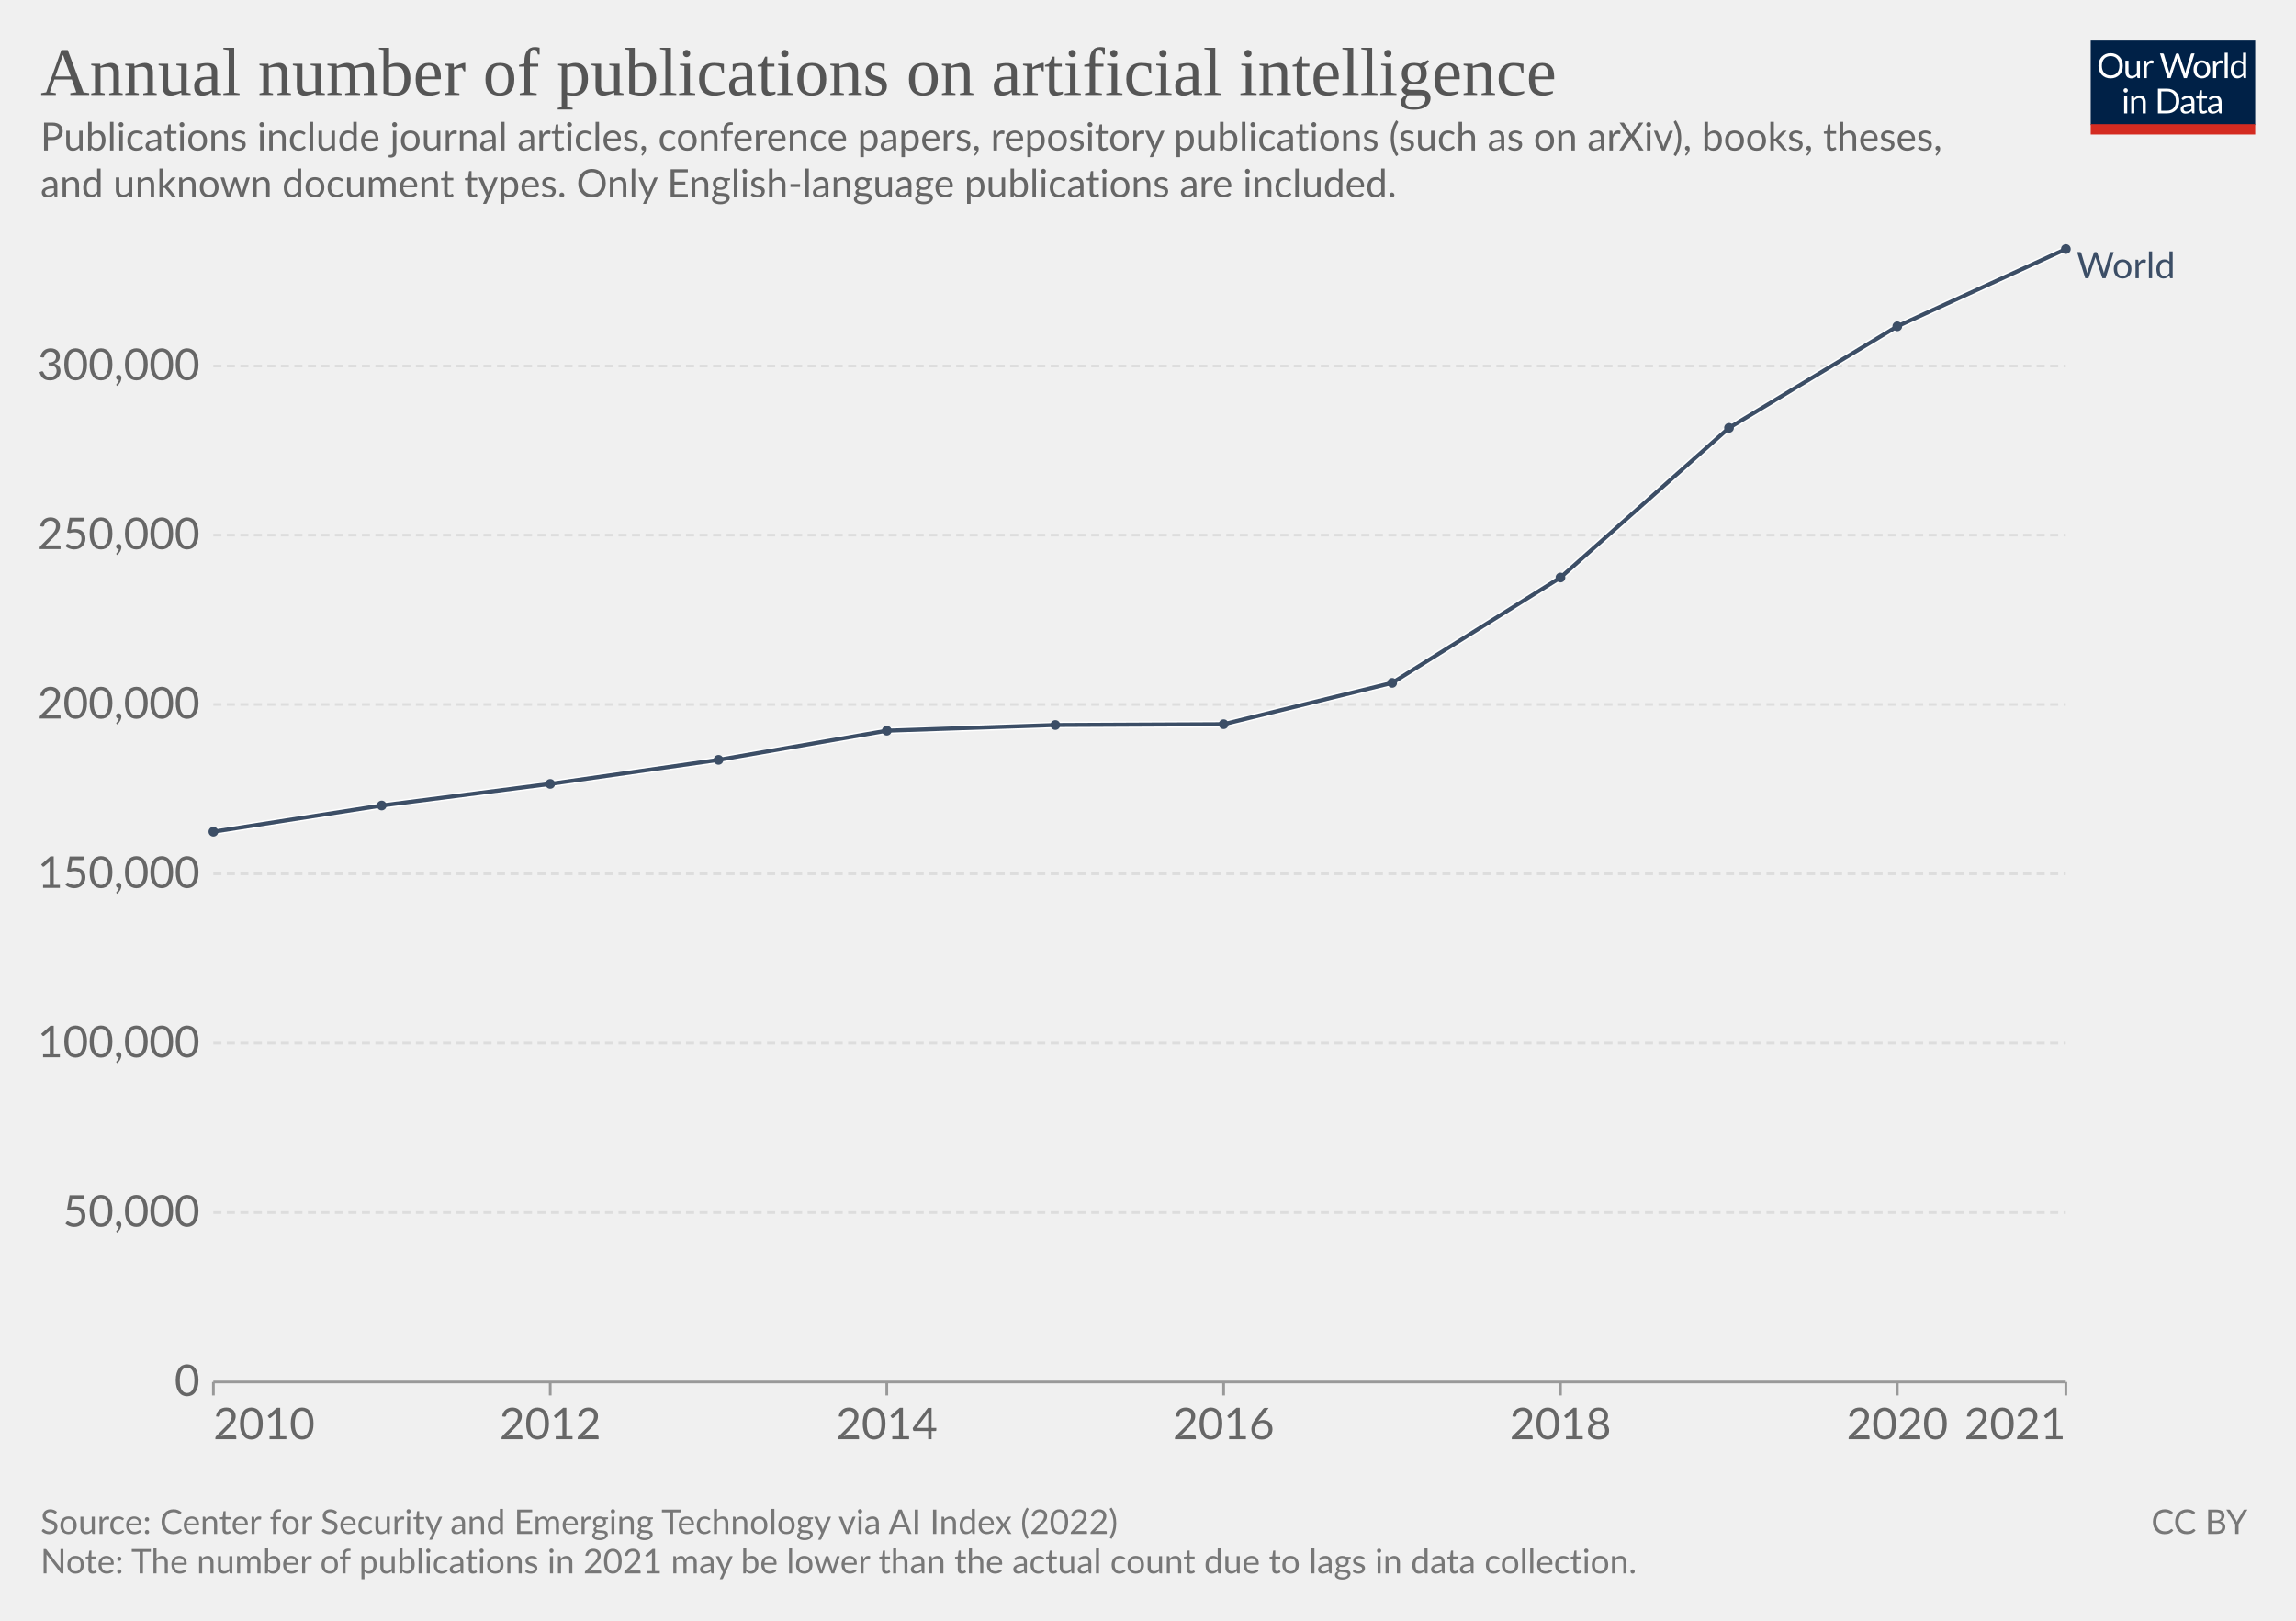
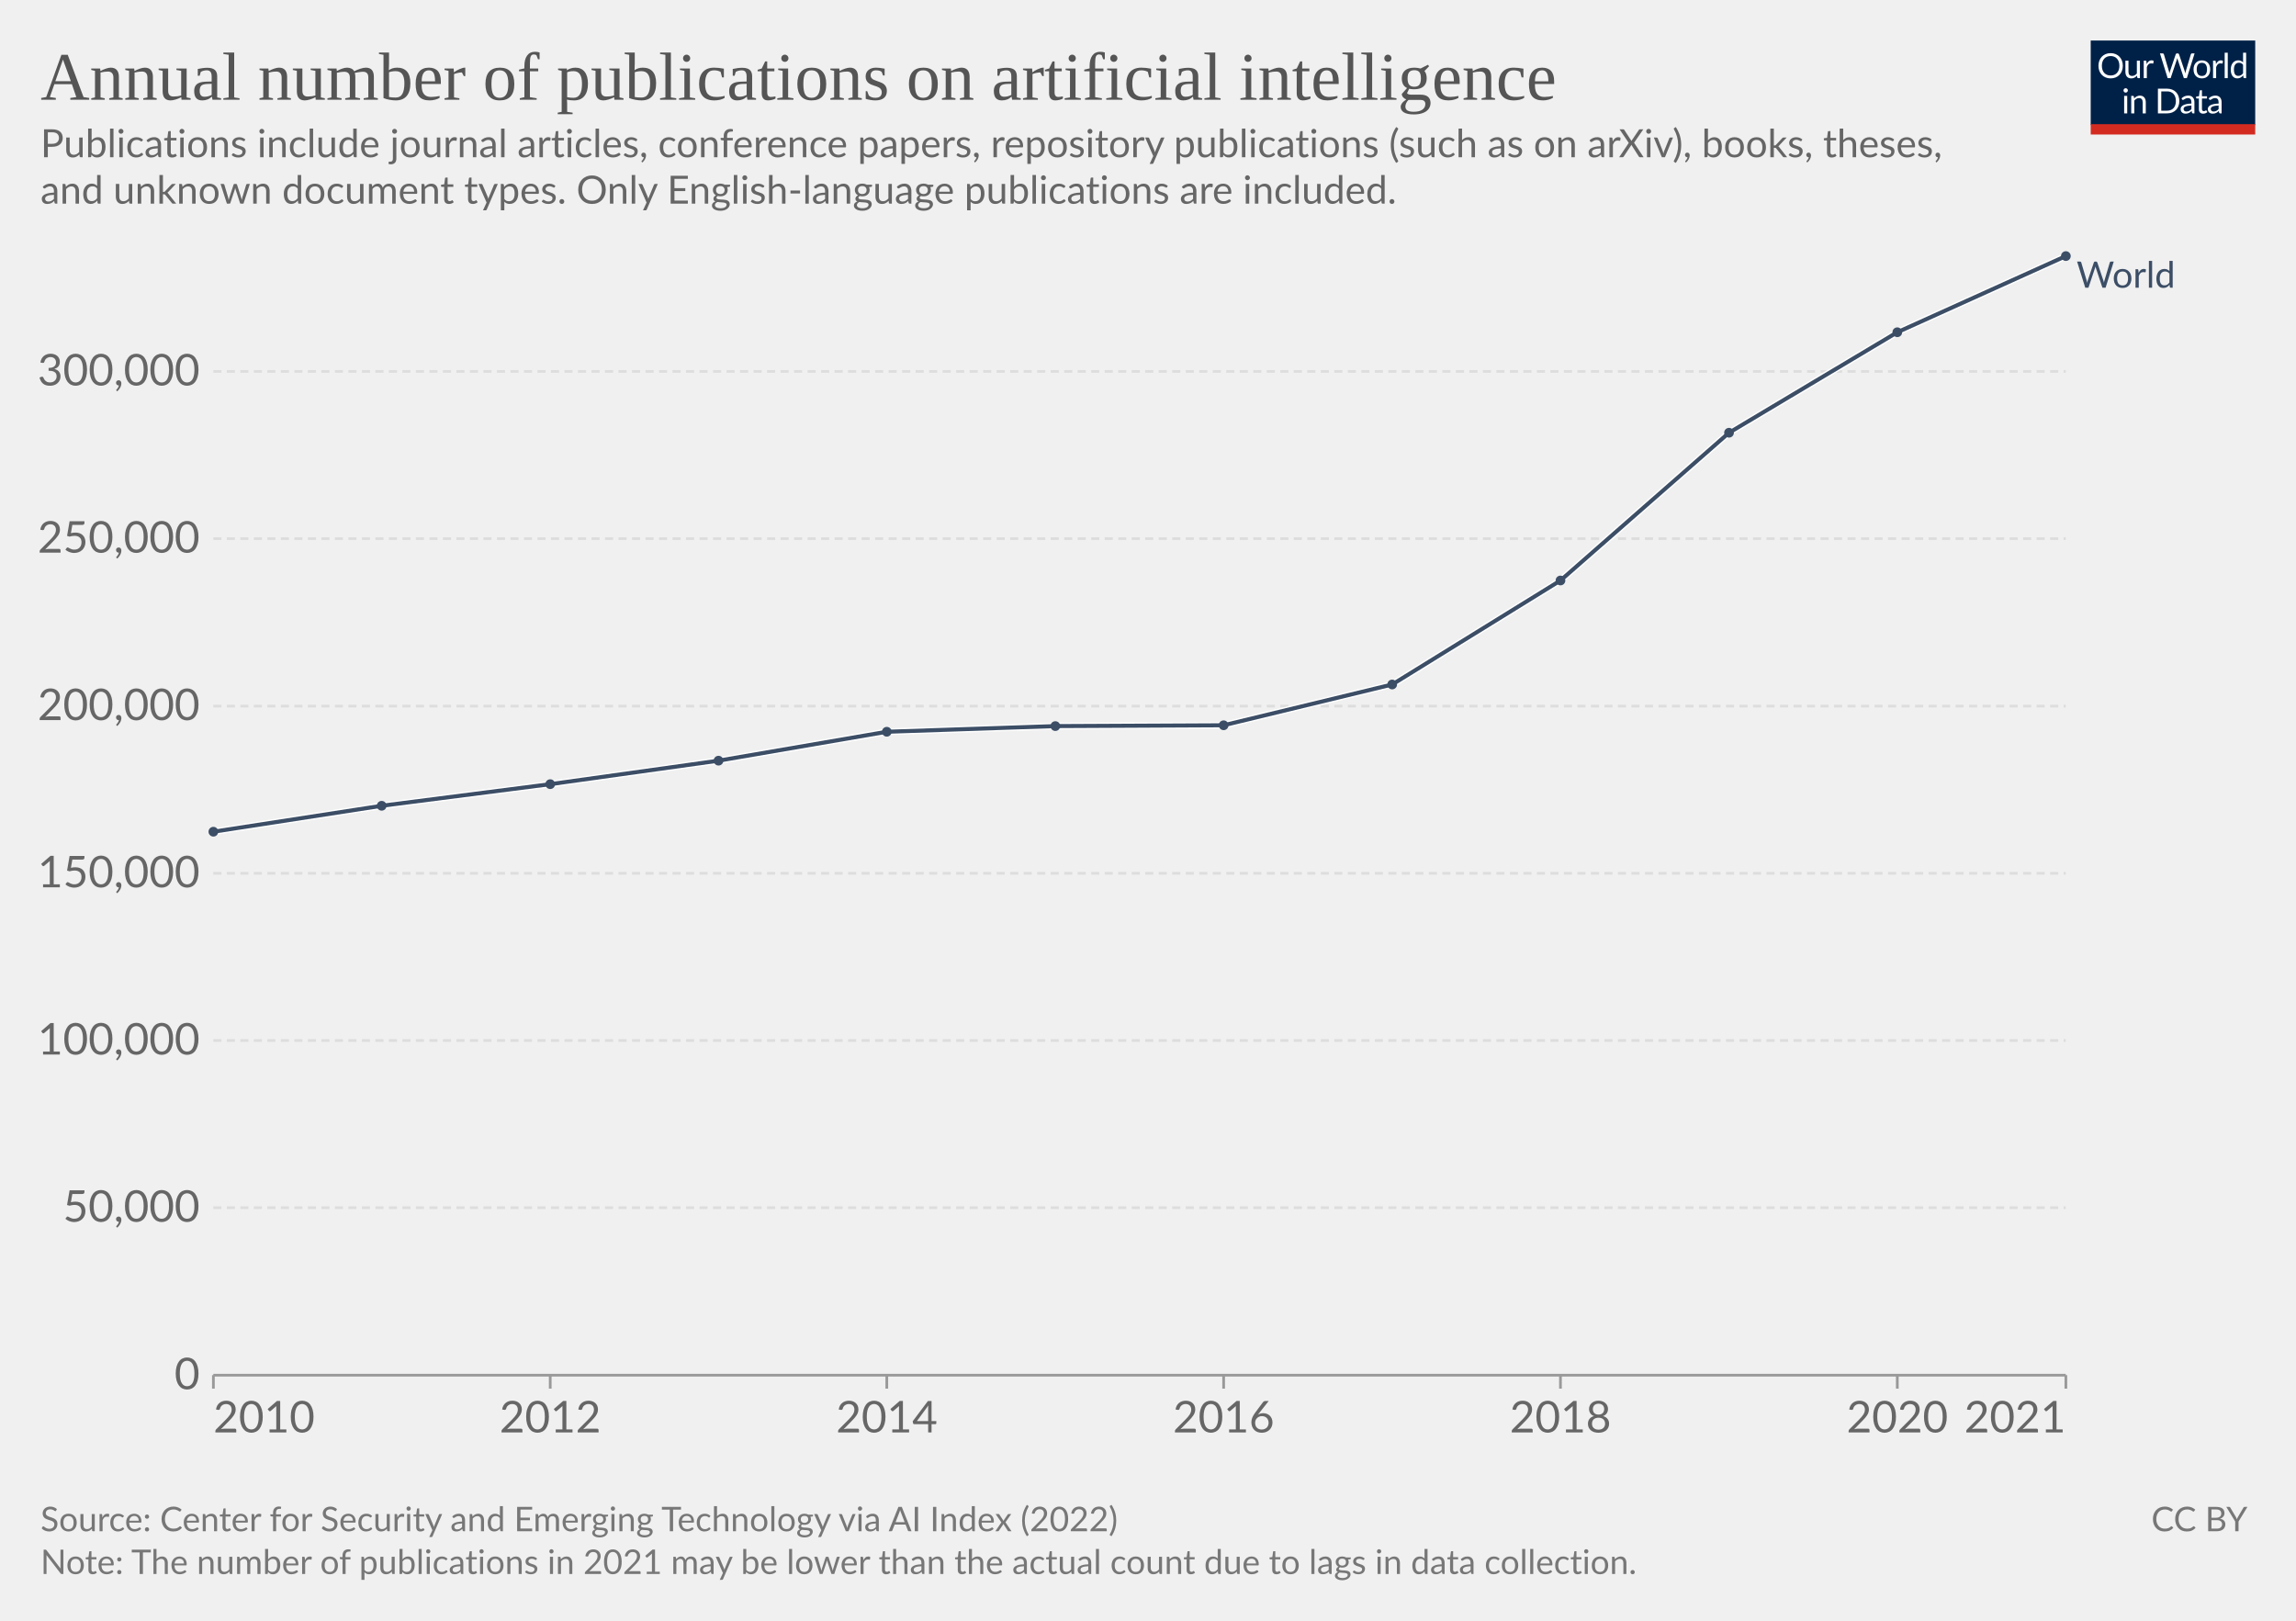
<svg xmlns="http://www.w3.org/2000/svg" version="1.1" style="font-family:Lato,'Helvetica Neue',Helvetica,Arial,sans-serif;font-size:18px;background-color:#fff;text-rendering:geometricPrecision;-webkit-font-smoothing:antialiased" width="850" height="600" viewBox="0 0 850 600">
  <g class="HeaderView">
    <g transform="matrix(.29 0 0 .29 774 15)">
      <svg className="owidLog" width="210" height="120" viewBox="0 0 210 120" fill="none">
        <g clip-path="url(#a)">
          <path d="M0 0h210v107.89H0V0z" fill="#002147" />
          <path d="M40.98 32.25c0 2.36-.38 4.53-1.12 6.51a14.26 14.26 0 0 1-8.1 8.4c-1.9.78-4.02 1.17-6.34 1.17a16.6 16.6 0 0 1-6.33-1.17 14.31 14.31 0 0 1-8.08-8.4 18.29 18.29 0 0 1-1.12-6.51c0-2.36.38-4.53 1.12-6.5.75-1.97 1.8-3.67 3.17-5.1a14.32 14.32 0 0 1 4.9-3.34c1.92-.8 4.03-1.19 6.34-1.19 2.32 0 4.43.4 6.34 1.19 1.92.8 3.56 1.9 4.93 3.34a14.87 14.87 0 0 1 3.17 5.1 18.1 18.1 0 0 1 1.12 6.5zm-4.38 0c0-1.94-.26-3.68-.8-5.22a10.91 10.91 0 0 0-2.24-3.89 9.68 9.68 0 0 0-3.52-2.46 11.95 11.95 0 0 0-4.62-.86c-1.68 0-3.21.28-4.6.86a9.88 9.88 0 0 0-3.54 2.46 10.91 10.91 0 0 0-2.24 3.9c-.53 1.53-.8 3.27-.8 5.2 0 1.94.27 3.68.8 5.22a11.17 11.17 0 0 0 2.24 3.9 10.01 10.01 0 0 0 3.55 2.44c1.38.56 2.9.83 4.6.83s3.24-.27 4.61-.83a9.8 9.8 0 0 0 3.52-2.44 11.17 11.17 0 0 0 2.25-3.9c.53-1.54.8-3.28.8-5.21zm26.22-6.54V48H60.5c-.56 0-.9-.27-1.05-.81l-.31-2.4a12.45 12.45 0 0 1-3.26 2.6c-1.2.64-2.58.96-4.13.96-1.22 0-2.3-.2-3.24-.6a6.52 6.52 0 0 1-2.33-1.7 7.37 7.37 0 0 1-1.43-2.67c-.3-1.04-.46-2.2-.46-3.45V25.7h3.91v14.22c0 1.68.38 2.99 1.15 3.91.77.93 1.96 1.39 3.54 1.39 1.16 0 2.24-.27 3.23-.82a10.42 10.42 0 0 0 2.8-2.28V25.7h3.91zm8.61 4.47a9.94 9.94 0 0 1 2.6-3.56 5.64 5.64 0 0 1 3.76-1.3c.47 0 .92.05 1.34.15.44.1.83.27 1.17.49l-.3 2.92c-.09.37-.3.55-.66.55-.2 0-.5-.04-.9-.13a6.21 6.21 0 0 0-3.24.18 4.23 4.23 0 0 0-1.47.92c-.42.4-.81.9-1.17 1.5-.33.58-.64 1.26-.92 2.02V48H67.7V25.71h2.25c.42 0 .72.08.88.25.16.16.27.44.33.83l.26 3.39zm61.16-13.7L122.75 48h-3.82l-7.99-24.05a21.95 21.95 0 0 1-.42-1.58 38.36 38.36 0 0 1-.44 1.58L102.05 48h-3.83L88.4 16.47h3.54c.38 0 .7.1.95.29.26.2.43.43.5.73l6.52 21.9.28 1.28.29 1.46.3-1.46.38-1.27 7.41-21.91c.1-.25.26-.48.51-.69.27-.22.58-.33.95-.33h1.23c.38 0 .69.1.92.29a1.77 1.77 0 0 1 .53.73l7.4 21.9a28.4 28.4 0 0 1 .68 2.62 29.52 29.52 0 0 1 .52-2.61l6.54-21.91a1.31 1.31 0 0 1 .48-.7c.27-.21.58-.32.95-.32h3.32zm9.35 8.88c1.63 0 3.1.27 4.4.82a9.43 9.43 0 0 1 5.46 5.94c.5 1.4.74 2.98.74 4.73 0 1.76-.25 3.34-.74 4.75a9.43 9.43 0 0 1-5.46 5.92c-1.3.52-2.77.79-4.4.79-1.64 0-3.12-.27-4.44-.8a9.42 9.42 0 0 1-3.35-2.3c-.92-1-1.63-2.2-2.13-3.61-.49-1.41-.73-3-.73-4.75s.24-3.33.73-4.73c.5-1.43 1.2-2.64 2.13-3.63a9.4 9.4 0 0 1 3.35-2.31c1.32-.55 2.8-.82 4.44-.82zm0 19.89c2.2 0 3.84-.73 4.93-2.2 1.08-1.48 1.63-3.54 1.63-6.18 0-2.66-.55-4.72-1.63-6.2-1.09-1.49-2.73-2.23-4.93-2.23-1.12 0-2.09.2-2.93.57a5.71 5.71 0 0 0-2.06 1.65 7.5 7.5 0 0 0-1.24 2.67c-.26 1.04-.4 2.22-.4 3.54 0 2.64.55 4.7 1.64 6.18 1.1 1.47 2.76 2.2 4.99 2.2zm17.97-15.07a9.94 9.94 0 0 1 2.6-3.56 5.64 5.64 0 0 1 3.76-1.3c.47 0 .91.05 1.34.15.44.1.83.27 1.16.49l-.28 2.92c-.09.37-.31.55-.66.55-.2 0-.5-.04-.9-.13a6.2 6.2 0 0 0-3.24.18 4.23 4.23 0 0 0-1.47.92c-.43.4-.82.9-1.17 1.5a13.1 13.1 0 0 0-.92 2.02V48h-3.94V25.71h2.24c.43 0 .72.08.88.25.17.16.28.44.33.83l.27 3.39zm15.04-14.59V48h-3.92V15.6h3.92zm19.55 15.43a6.22 6.22 0 0 0-2.38-2.05 6.7 6.7 0 0 0-2.86-.6c-2.07 0-3.66.75-4.77 2.23-1.12 1.48-1.68 3.6-1.68 6.33 0 1.46.13 2.7.38 3.74a7.29 7.29 0 0 0 1.1 2.56 4.35 4.35 0 0 0 1.78 1.45c.7.3 1.5.46 2.4.46 1.29 0 2.41-.3 3.36-.88a9.6 9.6 0 0 0 2.67-2.49V31.02zm3.91-15.43V48h-2.33c-.56 0-.9-.27-1.06-.81l-.35-2.71a12.13 12.13 0 0 1-3.25 2.77 8.28 8.28 0 0 1-4.23 1.06 7.31 7.31 0 0 1-6.14-2.9c-.73-.96-1.3-2.15-1.69-3.57a18.35 18.35 0 0 1 .07-9.48 11.29 11.29 0 0 1 1.89-3.7 8.7 8.7 0 0 1 7.06-3.34 7.96 7.96 0 0 1 6.12 2.62V15.59h3.91zM46.61 70.71V93H42.7V70.71h3.91zm.84-7c0 .39-.08.75-.24 1.09a2.81 2.81 0 0 1-1.52 1.47 2.67 2.67 0 0 1-2.16 0 2.9 2.9 0 0 1-1.45-1.47 2.67 2.67 0 0 1 0-2.16c.15-.35.35-.65.6-.9.25-.27.53-.47.85-.62a2.67 2.67 0 0 1 2.16 0c.35.15.65.35.9.62.27.25.47.55.62.9.16.34.24.7.24 1.08zm7.97 10.24c.49-.54 1-1.04 1.54-1.48a9.85 9.85 0 0 1 3.66-1.84 8.96 8.96 0 0 1 5.43.35c.94.4 1.72.97 2.33 1.71a7.36 7.36 0 0 1 1.43 2.67c.32 1.04.49 2.19.49 3.45V93h-3.94V78.81c0-1.69-.4-3-1.17-3.92-.76-.93-1.93-1.4-3.5-1.4a6.6 6.6 0 0 0-3.25.83c-1 .56-1.92 1.31-2.77 2.27V93h-3.94V70.71h2.35c.56 0 .9.28 1.04.82l.3 2.42zm57.7 3.3c0 2.36-.37 4.5-1.11 6.44a14.3 14.3 0 0 1-3.17 4.98 14.1 14.1 0 0 1-4.93 3.2c-1.9.76-4.02 1.13-6.33 1.13H85.8V61.47h11.77c2.31 0 4.42.39 6.33 1.15a13.8 13.8 0 0 1 8.1 8.18 17.75 17.75 0 0 1 1.12 6.45zm-4.37 0c0-1.94-.26-3.67-.8-5.2a10.94 10.94 0 0 0-2.23-3.87 9.57 9.57 0 0 0-3.53-2.42 12.23 12.23 0 0 0-4.61-.83h-7.5v24.62h7.5c1.7 0 3.24-.28 4.61-.84a9.7 9.7 0 0 0 3.53-2.4 10.94 10.94 0 0 0 2.24-3.87c.53-1.53.8-3.26.8-5.2zm19.8 5.72c-1.8.06-3.34.2-4.62.44-1.26.22-2.3.51-3.1.88-.8.36-1.37.8-1.74 1.3-.35.5-.53 1.05-.53 1.67 0 .58.1 1.1.3 1.52a3 3 0 0 0 .76 1.05c.34.27.73.46 1.17.6a6.13 6.13 0 0 0 1.45.17 7.28 7.28 0 0 0 3.5-.81 11.95 11.95 0 0 0 2.82-2.2v-4.62zm-12.65-9.11a12.73 12.73 0 0 1 3.98-2.66c1.43-.59 3-.88 4.73-.88 1.25 0 2.36.2 3.33.61a6.81 6.81 0 0 1 3.94 4.38c.33 1.04.5 2.19.5 3.43V93h-1.74a1.8 1.8 0 0 1-.88-.18c-.2-.13-.36-.38-.48-.74l-.44-2.12-1.72 1.46a9.48 9.48 0 0 1-3.74 1.7c-.69.15-1.46.23-2.3.23-.87 0-1.69-.12-2.45-.35a5.34 5.34 0 0 1-3.34-2.93 6.64 6.64 0 0 1-.49-2.64c0-.88.25-1.72.73-2.53a6.33 6.33 0 0 1 2.35-2.17c1.09-.63 2.5-1.15 4.25-1.54 1.75-.41 3.89-.65 6.42-.7v-1.75c0-1.73-.37-3.03-1.12-3.91-.75-.9-1.84-1.34-3.28-1.34-.97 0-1.78.12-2.44.37-.64.23-1.2.5-1.7.81l-1.23.82c-.33.23-.67.35-1 .35-.27 0-.5-.07-.69-.2a2.1 2.1 0 0 1-.48-.53l-.7-1.25zm27.67 19.5c-1.76 0-3.12-.5-4.07-1.48-.94-.98-1.41-2.4-1.41-4.25V74h-2.68a.9.9 0 0 1-.6-.2c-.16-.14-.24-.36-.24-.66v-1.56l3.65-.46.9-6.89a.9.9 0 0 1 .29-.52.88.88 0 0 1 .62-.22H142v7.67h6.44V74H142v13.38c0 .94.22 1.63.68 2.09.45.45 1.04.68 1.76.68a3.21 3.21 0 0 0 1.85-.53l.55-.35c.16-.12.3-.18.41-.18.2 0 .4.13.55.38l1.15 1.87a7.45 7.45 0 0 1-2.44 1.5 8.53 8.53 0 0 1-2.95.52zm19.68-10.4c-1.8.07-3.34.21-4.62.45-1.26.22-2.3.51-3.1.88-.8.36-1.37.8-1.74 1.3-.35.5-.53 1.05-.53 1.67 0 .58.1 1.1.3 1.52a2.9 2.9 0 0 0 .76 1.05c.34.27.73.46 1.17.6a6.13 6.13 0 0 0 1.45.17 7.3 7.3 0 0 0 3.5-.81 12.04 12.04 0 0 0 2.82-2.2v-4.62zm-12.65-9.1a12.72 12.72 0 0 1 3.99-2.66c1.42-.59 3-.88 4.72-.88 1.25 0 2.36.2 3.33.61a6.81 6.81 0 0 1 3.94 4.38c.33 1.04.5 2.19.5 3.43V93h-1.74a1.8 1.8 0 0 1-.88-.18c-.2-.13-.36-.38-.48-.74l-.44-2.12-1.72 1.46a9.48 9.48 0 0 1-3.74 1.7c-.69.15-1.46.23-2.3.23-.87 0-1.69-.12-2.45-.35a5.33 5.33 0 0 1-3.34-2.93 6.62 6.62 0 0 1-.49-2.64c0-.88.25-1.72.73-2.53a6.33 6.33 0 0 1 2.35-2.17c1.09-.63 2.5-1.15 4.25-1.54a31.2 31.2 0 0 1 6.42-.7v-1.75c0-1.73-.37-3.03-1.12-3.91-.75-.9-1.84-1.34-3.28-1.34-.97 0-1.78.12-2.44.37-.64.23-1.2.5-1.7.81l-1.22.82c-.34.23-.68.35-1.02.35-.26 0-.49-.07-.68-.2a1.88 1.88 0 0 1-.48-.53l-.7-1.25zM40.98 32.25c0 2.36-.38 4.53-1.12 6.51a14.26 14.26 0 0 1-8.1 8.4c-1.9.78-4.02 1.17-6.34 1.17a16.6 16.6 0 0 1-6.33-1.17 14.31 14.31 0 0 1-8.08-8.4 18.29 18.29 0 0 1-1.12-6.51c0-2.36.38-4.53 1.12-6.5.75-1.97 1.8-3.67 3.17-5.1a14.32 14.32 0 0 1 4.9-3.34c1.92-.8 4.03-1.19 6.34-1.19 2.32 0 4.43.4 6.34 1.19 1.92.8 3.56 1.9 4.93 3.34a14.87 14.87 0 0 1 3.17 5.1 18.1 18.1 0 0 1 1.12 6.5zm-4.38 0c0-1.94-.26-3.68-.8-5.22a10.91 10.91 0 0 0-2.24-3.89 9.68 9.68 0 0 0-3.52-2.46 11.95 11.95 0 0 0-4.62-.86c-1.68 0-3.21.28-4.6.86a9.88 9.88 0 0 0-3.54 2.46 10.91 10.91 0 0 0-2.24 3.9c-.53 1.53-.8 3.27-.8 5.2 0 1.94.27 3.68.8 5.22a11.17 11.17 0 0 0 2.24 3.9 10.01 10.01 0 0 0 3.55 2.44c1.38.56 2.9.83 4.6.83s3.24-.27 4.61-.83a9.8 9.8 0 0 0 3.52-2.44 11.17 11.17 0 0 0 2.25-3.9c.53-1.54.8-3.28.8-5.21zm26.22-6.54V48H60.5c-.56 0-.9-.27-1.05-.81l-.31-2.4a12.45 12.45 0 0 1-3.26 2.6c-1.2.64-2.58.96-4.13.96-1.22 0-2.3-.2-3.24-.6a6.52 6.52 0 0 1-2.33-1.7 7.37 7.37 0 0 1-1.43-2.67c-.3-1.04-.46-2.2-.46-3.45V25.7h3.91v14.22c0 1.68.38 2.99 1.15 3.91.77.93 1.96 1.39 3.54 1.39 1.16 0 2.24-.27 3.23-.82a10.42 10.42 0 0 0 2.8-2.28V25.7h3.91zm8.61 4.47a9.94 9.94 0 0 1 2.6-3.56 5.64 5.64 0 0 1 3.76-1.3c.47 0 .92.05 1.34.15.44.1.83.27 1.17.49l-.3 2.92c-.09.37-.3.55-.66.55-.2 0-.5-.04-.9-.13a6.21 6.21 0 0 0-3.24.18 4.23 4.23 0 0 0-1.47.92c-.42.4-.81.9-1.17 1.5-.33.58-.64 1.26-.92 2.02V48H67.7V25.71h2.25c.42 0 .72.08.88.25.16.16.27.44.33.83l.26 3.39zm61.16-13.7L122.75 48h-3.82l-7.99-24.05a21.95 21.95 0 0 1-.42-1.58 38.36 38.36 0 0 1-.44 1.58L102.05 48h-3.83L88.4 16.47h3.54c.38 0 .7.1.95.29.26.2.43.43.5.73l6.52 21.9.28 1.28.29 1.46.3-1.46.38-1.27 7.41-21.91c.1-.25.26-.48.51-.69.27-.22.58-.33.95-.33h1.23c.38 0 .69.1.92.29a1.77 1.77 0 0 1 .53.73l7.4 21.9a28.4 28.4 0 0 1 .68 2.62 29.52 29.52 0 0 1 .52-2.61l6.54-21.91a1.31 1.31 0 0 1 .48-.7c.27-.21.58-.32.95-.32h3.32zm9.35 8.88c1.63 0 3.1.27 4.4.82a9.43 9.43 0 0 1 5.46 5.94c.5 1.4.74 2.98.74 4.73 0 1.76-.25 3.34-.74 4.75a9.43 9.43 0 0 1-5.46 5.92c-1.3.52-2.77.79-4.4.79-1.64 0-3.12-.27-4.44-.8a9.42 9.42 0 0 1-3.35-2.3c-.92-1-1.63-2.2-2.13-3.61-.49-1.41-.73-3-.73-4.75s.24-3.33.73-4.73c.5-1.43 1.2-2.64 2.13-3.63a9.4 9.4 0 0 1 3.35-2.31c1.32-.55 2.8-.82 4.44-.82zm0 19.89c2.2 0 3.84-.73 4.93-2.2 1.08-1.48 1.63-3.54 1.63-6.18 0-2.66-.55-4.72-1.63-6.2-1.09-1.49-2.73-2.23-4.93-2.23-1.12 0-2.09.2-2.93.57a5.71 5.71 0 0 0-2.06 1.65 7.5 7.5 0 0 0-1.24 2.67c-.26 1.04-.4 2.22-.4 3.54 0 2.64.55 4.7 1.64 6.18 1.1 1.47 2.76 2.2 4.99 2.2zm17.97-15.07a9.94 9.94 0 0 1 2.6-3.56 5.64 5.64 0 0 1 3.76-1.3c.47 0 .91.05 1.34.15.44.1.83.27 1.16.49l-.28 2.92c-.09.37-.31.55-.66.55-.2 0-.5-.04-.9-.13a6.2 6.2 0 0 0-3.24.18 4.23 4.23 0 0 0-1.47.92c-.43.4-.82.9-1.17 1.5a13.1 13.1 0 0 0-.92 2.02V48h-3.94V25.71h2.24c.43 0 .72.08.88.25.17.16.28.44.33.83l.27 3.39zm15.04-14.59V48h-3.92V15.6h3.92zm19.55 15.43a6.22 6.22 0 0 0-2.38-2.05 6.7 6.7 0 0 0-2.86-.6c-2.07 0-3.66.75-4.77 2.23-1.12 1.48-1.68 3.6-1.68 6.33 0 1.46.13 2.7.38 3.74a7.29 7.29 0 0 0 1.1 2.56 4.35 4.35 0 0 0 1.78 1.45c.7.3 1.5.46 2.4.46 1.29 0 2.41-.3 3.36-.88a9.6 9.6 0 0 0 2.67-2.49V31.02zm3.91-15.43V48h-2.33c-.56 0-.9-.27-1.06-.81l-.35-2.71a12.13 12.13 0 0 1-3.25 2.77 8.28 8.28 0 0 1-4.23 1.06 7.31 7.31 0 0 1-6.14-2.9c-.73-.96-1.3-2.15-1.69-3.57a18.35 18.35 0 0 1 .07-9.48 11.29 11.29 0 0 1 1.89-3.7 8.7 8.7 0 0 1 7.06-3.34 7.96 7.96 0 0 1 6.12 2.62V15.59h3.91zM46.61 70.71V93H42.7V70.71h3.91zm.84-7c0 .39-.08.75-.24 1.09a2.81 2.81 0 0 1-1.52 1.47 2.67 2.67 0 0 1-2.16 0 2.9 2.9 0 0 1-1.45-1.47 2.67 2.67 0 0 1 0-2.16c.15-.35.35-.65.6-.9.25-.27.53-.47.85-.62a2.67 2.67 0 0 1 2.16 0c.35.15.65.35.9.62.27.25.47.55.62.9.16.34.24.7.24 1.08zm7.97 10.24c.49-.54 1-1.04 1.54-1.48a9.85 9.85 0 0 1 3.66-1.84 8.96 8.96 0 0 1 5.43.35c.94.4 1.72.97 2.33 1.71a7.36 7.36 0 0 1 1.43 2.67c.32 1.04.49 2.19.49 3.45V93h-3.94V78.81c0-1.69-.4-3-1.17-3.92-.76-.93-1.93-1.4-3.5-1.4a6.6 6.6 0 0 0-3.25.83c-1 .56-1.92 1.31-2.77 2.27V93h-3.94V70.71h2.35c.56 0 .9.28 1.04.82l.3 2.42zm57.7 3.3c0 2.36-.37 4.5-1.11 6.44a14.3 14.3 0 0 1-3.17 4.98 14.1 14.1 0 0 1-4.93 3.2c-1.9.76-4.02 1.13-6.33 1.13H85.8V61.47h11.77c2.31 0 4.42.39 6.33 1.15a13.8 13.8 0 0 1 8.1 8.18 17.75 17.75 0 0 1 1.12 6.45zm-4.37 0c0-1.94-.26-3.67-.8-5.2a10.94 10.94 0 0 0-2.23-3.87 9.57 9.57 0 0 0-3.53-2.42 12.23 12.23 0 0 0-4.61-.83h-7.5v24.62h7.5c1.7 0 3.24-.28 4.61-.84a9.7 9.7 0 0 0 3.53-2.4 10.94 10.94 0 0 0 2.24-3.87c.53-1.53.8-3.26.8-5.2zm19.8 5.72c-1.8.06-3.34.2-4.62.44-1.26.22-2.3.51-3.1.88-.8.36-1.37.8-1.74 1.3-.35.5-.53 1.05-.53 1.67 0 .58.1 1.1.3 1.52a3 3 0 0 0 .76 1.05c.34.27.73.46 1.17.6a6.13 6.13 0 0 0 1.45.17 7.28 7.28 0 0 0 3.5-.81 11.95 11.95 0 0 0 2.82-2.2v-4.62zm-12.65-9.11a12.73 12.73 0 0 1 3.98-2.66c1.43-.59 3-.88 4.73-.88 1.25 0 2.36.2 3.33.61a6.81 6.81 0 0 1 3.94 4.38c.33 1.04.5 2.19.5 3.43V93h-1.74a1.8 1.8 0 0 1-.88-.18c-.2-.13-.36-.38-.48-.74l-.44-2.12-1.72 1.46a9.48 9.48 0 0 1-3.74 1.7c-.69.15-1.46.23-2.3.23-.87 0-1.69-.12-2.45-.35a5.34 5.34 0 0 1-3.34-2.93 6.64 6.64 0 0 1-.49-2.64c0-.88.25-1.72.73-2.53a6.33 6.33 0 0 1 2.35-2.17c1.09-.63 2.5-1.15 4.25-1.54 1.75-.41 3.89-.65 6.42-.7v-1.75c0-1.73-.37-3.03-1.12-3.91-.75-.9-1.84-1.34-3.28-1.34-.97 0-1.78.12-2.44.37-.64.23-1.2.5-1.7.81l-1.23.82c-.33.23-.67.35-1 .35-.27 0-.5-.07-.69-.2a2.1 2.1 0 0 1-.48-.53l-.7-1.25zm27.67 19.5c-1.76 0-3.12-.5-4.07-1.48-.94-.98-1.41-2.4-1.41-4.25V74h-2.68a.9.9 0 0 1-.6-.2c-.16-.14-.24-.36-.24-.66v-1.56l3.65-.46.9-6.89a.9.9 0 0 1 .29-.52.88.88 0 0 1 .62-.22H142v7.67h6.44V74H142v13.38c0 .94.22 1.63.68 2.09.45.45 1.04.68 1.76.68a3.21 3.21 0 0 0 1.85-.53l.55-.35c.16-.12.3-.18.41-.18.2 0 .4.13.55.38l1.15 1.87a7.45 7.45 0 0 1-2.44 1.5 8.53 8.53 0 0 1-2.95.52zm19.68-10.4c-1.8.07-3.34.21-4.62.45-1.26.22-2.3.51-3.1.88-.8.36-1.37.8-1.74 1.3-.35.5-.53 1.05-.53 1.67 0 .58.1 1.1.3 1.52a2.9 2.9 0 0 0 .76 1.05c.34.27.73.46 1.17.6a6.13 6.13 0 0 0 1.45.17 7.3 7.3 0 0 0 3.5-.81 12.04 12.04 0 0 0 2.82-2.2v-4.62zm-12.65-9.1a12.72 12.72 0 0 1 3.99-2.66c1.42-.59 3-.88 4.72-.88 1.25 0 2.36.2 3.33.61a6.81 6.81 0 0 1 3.94 4.38c.33 1.04.5 2.19.5 3.43V93h-1.74a1.8 1.8 0 0 1-.88-.18c-.2-.13-.36-.38-.48-.74l-.44-2.12-1.72 1.46a9.48 9.48 0 0 1-3.74 1.7c-.69.15-1.46.23-2.3.23-.87 0-1.69-.12-2.45-.35a5.33 5.33 0 0 1-3.34-2.93 6.62 6.62 0 0 1-.49-2.64c0-.88.25-1.72.73-2.53a6.33 6.33 0 0 1 2.35-2.17c1.09-.63 2.5-1.15 4.25-1.54a31.2 31.2 0 0 1 6.42-.7v-1.75c0-1.73-.37-3.03-1.12-3.91-.75-.9-1.84-1.34-3.28-1.34-.97 0-1.78.12-2.44.37-.64.23-1.2.5-1.7.81l-1.22.82c-.34.23-.68.35-1.02.35-.26 0-.49-.07-.68-.2a1.88 1.88 0 0 1-.48-.53l-.7-1.25zM40.98 32.25c0 2.36-.38 4.53-1.12 6.51a14.26 14.26 0 0 1-8.1 8.4c-1.9.78-4.02 1.17-6.34 1.17a16.6 16.6 0 0 1-6.33-1.17 14.31 14.31 0 0 1-8.08-8.4 18.29 18.29 0 0 1-1.12-6.51c0-2.36.38-4.53 1.12-6.5.75-1.97 1.8-3.67 3.17-5.1a14.32 14.32 0 0 1 4.9-3.34c1.92-.8 4.03-1.19 6.34-1.19 2.32 0 4.43.4 6.34 1.19 1.92.8 3.56 1.9 4.93 3.34a14.87 14.87 0 0 1 3.17 5.1 18.1 18.1 0 0 1 1.12 6.5zm-4.38 0c0-1.94-.26-3.68-.8-5.22a10.91 10.91 0 0 0-2.24-3.89 9.68 9.68 0 0 0-3.52-2.46 11.95 11.95 0 0 0-4.62-.86c-1.68 0-3.21.28-4.6.86a9.88 9.88 0 0 0-3.54 2.46 10.91 10.91 0 0 0-2.24 3.9c-.53 1.53-.8 3.27-.8 5.2 0 1.94.27 3.68.8 5.22a11.17 11.17 0 0 0 2.24 3.9 10.01 10.01 0 0 0 3.55 2.44c1.38.56 2.9.83 4.6.83s3.24-.27 4.61-.83a9.8 9.8 0 0 0 3.52-2.44 11.17 11.17 0 0 0 2.25-3.9c.53-1.54.8-3.28.8-5.21zm26.22-6.54V48H60.5c-.56 0-.9-.27-1.05-.81l-.31-2.4a12.45 12.45 0 0 1-3.26 2.6c-1.2.64-2.58.96-4.13.96-1.22 0-2.3-.2-3.24-.6a6.52 6.52 0 0 1-2.33-1.7 7.37 7.37 0 0 1-1.43-2.67c-.3-1.04-.46-2.2-.46-3.45V25.7h3.91v14.22c0 1.68.38 2.99 1.15 3.91.77.93 1.96 1.39 3.54 1.39 1.16 0 2.24-.27 3.23-.82a10.42 10.42 0 0 0 2.8-2.28V25.7h3.91zm8.61 4.47a9.94 9.94 0 0 1 2.6-3.56 5.64 5.64 0 0 1 3.76-1.3c.47 0 .92.05 1.34.15.44.1.83.27 1.17.49l-.3 2.92c-.09.37-.3.55-.66.55-.2 0-.5-.04-.9-.13a6.21 6.21 0 0 0-3.24.18 4.23 4.23 0 0 0-1.47.92c-.42.4-.81.9-1.17 1.5-.33.58-.64 1.26-.92 2.02V48H67.7V25.71h2.25c.42 0 .72.08.88.25.16.16.27.44.33.83l.26 3.39zm61.16-13.7L122.75 48h-3.82l-7.99-24.05a21.95 21.95 0 0 1-.42-1.58 38.36 38.36 0 0 1-.44 1.58L102.05 48h-3.83L88.4 16.47h3.54c.38 0 .7.1.95.29.26.2.43.43.5.73l6.52 21.9.28 1.28.29 1.46.3-1.46.38-1.27 7.41-21.91c.1-.25.26-.48.51-.69.27-.22.58-.33.95-.33h1.23c.38 0 .69.1.92.29a1.77 1.77 0 0 1 .53.73l7.4 21.9a28.4 28.4 0 0 1 .68 2.62 29.52 29.52 0 0 1 .52-2.61l6.54-21.91a1.31 1.31 0 0 1 .48-.7c.27-.21.58-.32.95-.32h3.32zm9.35 8.88c1.63 0 3.1.27 4.4.82a9.43 9.43 0 0 1 5.46 5.94c.5 1.4.74 2.98.74 4.73 0 1.76-.25 3.34-.74 4.75a9.43 9.43 0 0 1-5.46 5.92c-1.3.52-2.77.79-4.4.79-1.64 0-3.12-.27-4.44-.8a9.42 9.42 0 0 1-3.35-2.3c-.92-1-1.63-2.2-2.13-3.61-.49-1.41-.73-3-.73-4.75s.24-3.33.73-4.73c.5-1.43 1.2-2.64 2.13-3.63a9.4 9.4 0 0 1 3.35-2.31c1.32-.55 2.8-.82 4.44-.82zm0 19.89c2.2 0 3.84-.73 4.93-2.2 1.08-1.48 1.63-3.54 1.63-6.18 0-2.66-.55-4.72-1.63-6.2-1.09-1.49-2.73-2.23-4.93-2.23-1.12 0-2.09.2-2.93.57a5.71 5.71 0 0 0-2.06 1.65 7.5 7.5 0 0 0-1.24 2.67c-.26 1.04-.4 2.22-.4 3.54 0 2.64.55 4.7 1.64 6.18 1.1 1.47 2.76 2.2 4.99 2.2zm17.97-15.07a9.94 9.94 0 0 1 2.6-3.56 5.64 5.64 0 0 1 3.76-1.3c.47 0 .91.05 1.34.15.44.1.83.27 1.16.49l-.28 2.92c-.09.37-.31.55-.66.55-.2 0-.5-.04-.9-.13a6.2 6.2 0 0 0-3.24.18 4.23 4.23 0 0 0-1.47.92c-.43.4-.82.9-1.17 1.5a13.1 13.1 0 0 0-.92 2.02V48h-3.94V25.71h2.24c.43 0 .72.08.88.25.17.16.28.44.33.83l.27 3.39zm15.04-14.59V48h-3.92V15.6h3.92zm19.55 15.43a6.22 6.22 0 0 0-2.38-2.05 6.7 6.7 0 0 0-2.86-.6c-2.07 0-3.66.75-4.77 2.23-1.12 1.48-1.68 3.6-1.68 6.33 0 1.46.13 2.7.38 3.74a7.29 7.29 0 0 0 1.1 2.56 4.35 4.35 0 0 0 1.78 1.45c.7.3 1.5.46 2.4.46 1.29 0 2.41-.3 3.36-.88a9.6 9.6 0 0 0 2.67-2.49V31.02zm3.91-15.43V48h-2.33c-.56 0-.9-.27-1.06-.81l-.35-2.71a12.13 12.13 0 0 1-3.25 2.77 8.28 8.28 0 0 1-4.23 1.06 7.31 7.31 0 0 1-6.14-2.9c-.73-.96-1.3-2.15-1.69-3.57a18.35 18.35 0 0 1 .07-9.48 11.29 11.29 0 0 1 1.89-3.7 8.7 8.7 0 0 1 7.06-3.34 7.96 7.96 0 0 1 6.12 2.62V15.59h3.91zM46.61 70.71V93H42.7V70.71h3.91zm.84-7c0 .39-.08.75-.24 1.09a2.81 2.81 0 0 1-1.52 1.47 2.67 2.67 0 0 1-2.16 0 2.9 2.9 0 0 1-1.45-1.47 2.67 2.67 0 0 1 0-2.16c.15-.35.35-.65.6-.9.25-.27.53-.47.85-.62a2.67 2.67 0 0 1 2.16 0c.35.15.65.35.9.62.27.25.47.55.62.9.16.34.24.7.24 1.08zm7.97 10.24c.49-.54 1-1.04 1.54-1.48a9.85 9.85 0 0 1 3.66-1.84 8.96 8.96 0 0 1 5.43.35c.94.4 1.72.97 2.33 1.71a7.36 7.36 0 0 1 1.43 2.67c.32 1.04.49 2.19.49 3.45V93h-3.94V78.81c0-1.69-.4-3-1.17-3.92-.76-.93-1.93-1.4-3.5-1.4a6.6 6.6 0 0 0-3.25.83c-1 .56-1.92 1.31-2.77 2.27V93h-3.94V70.71h2.35c.56 0 .9.28 1.04.82l.3 2.42zm57.7 3.3c0 2.36-.37 4.5-1.11 6.44a14.3 14.3 0 0 1-3.17 4.98 14.1 14.1 0 0 1-4.93 3.2c-1.9.76-4.02 1.13-6.33 1.13H85.8V61.47h11.77c2.31 0 4.42.39 6.33 1.15a13.8 13.8 0 0 1 8.1 8.18 17.75 17.75 0 0 1 1.12 6.45zm-4.37 0c0-1.94-.26-3.67-.8-5.2a10.94 10.94 0 0 0-2.23-3.87 9.57 9.57 0 0 0-3.53-2.42 12.23 12.23 0 0 0-4.61-.83h-7.5v24.62h7.5c1.7 0 3.24-.28 4.61-.84a9.7 9.7 0 0 0 3.53-2.4 10.94 10.94 0 0 0 2.24-3.87c.53-1.53.8-3.26.8-5.2zm19.8 5.72c-1.8.06-3.34.2-4.62.44-1.26.22-2.3.51-3.1.88-.8.36-1.37.8-1.74 1.3-.35.5-.53 1.05-.53 1.67 0 .58.1 1.1.3 1.52a3 3 0 0 0 .76 1.05c.34.27.73.46 1.17.6a6.13 6.13 0 0 0 1.45.17 7.28 7.28 0 0 0 3.5-.81 11.95 11.95 0 0 0 2.82-2.2v-4.62zm-12.65-9.11a12.73 12.73 0 0 1 3.98-2.66c1.43-.59 3-.88 4.73-.88 1.25 0 2.36.2 3.33.61a6.81 6.81 0 0 1 3.94 4.38c.33 1.04.5 2.19.5 3.43V93h-1.74a1.8 1.8 0 0 1-.88-.18c-.2-.13-.36-.38-.48-.74l-.44-2.12-1.72 1.46a9.48 9.48 0 0 1-3.74 1.7c-.69.15-1.46.23-2.3.23-.87 0-1.69-.12-2.45-.35a5.34 5.34 0 0 1-3.34-2.93 6.64 6.64 0 0 1-.49-2.64c0-.88.25-1.72.73-2.53a6.33 6.33 0 0 1 2.35-2.17c1.09-.63 2.5-1.15 4.25-1.54 1.75-.41 3.89-.65 6.42-.7v-1.75c0-1.73-.37-3.03-1.12-3.91-.75-.9-1.84-1.34-3.28-1.34-.97 0-1.78.12-2.44.37-.64.23-1.2.5-1.7.81l-1.23.82c-.33.23-.67.35-1 .35-.27 0-.5-.07-.69-.2a2.1 2.1 0 0 1-.48-.53l-.7-1.25zm27.67 19.5c-1.76 0-3.12-.5-4.07-1.48-.94-.98-1.41-2.4-1.41-4.25V74h-2.68a.9.9 0 0 1-.6-.2c-.16-.14-.24-.36-.24-.66v-1.56l3.65-.46.9-6.89a.9.9 0 0 1 .29-.52.88.88 0 0 1 .62-.22H142v7.67h6.44V74H142v13.38c0 .94.22 1.63.68 2.09.45.45 1.04.68 1.76.68a3.21 3.21 0 0 0 1.85-.53l.55-.35c.16-.12.3-.18.41-.18.2 0 .4.13.55.38l1.15 1.87a7.45 7.45 0 0 1-2.44 1.5 8.53 8.53 0 0 1-2.95.52zm19.68-10.4c-1.8.07-3.34.21-4.62.45-1.26.22-2.3.51-3.1.88-.8.36-1.37.8-1.74 1.3-.35.5-.53 1.05-.53 1.67 0 .58.1 1.1.3 1.52a2.9 2.9 0 0 0 .76 1.05c.34.27.73.46 1.17.6a6.13 6.13 0 0 0 1.45.17 7.3 7.3 0 0 0 3.5-.81 12.04 12.04 0 0 0 2.82-2.2v-4.62zm-12.65-9.1a12.72 12.72 0 0 1 3.99-2.66c1.42-.59 3-.88 4.72-.88 1.25 0 2.36.2 3.33.61a6.81 6.81 0 0 1 3.94 4.38c.33 1.04.5 2.19.5 3.43V93h-1.74a1.8 1.8 0 0 1-.88-.18c-.2-.13-.36-.38-.48-.74l-.44-2.12-1.72 1.46a9.48 9.48 0 0 1-3.74 1.7c-.69.15-1.46.23-2.3.23-.87 0-1.69-.12-2.45-.35a5.33 5.33 0 0 1-3.34-2.93 6.62 6.62 0 0 1-.49-2.64c0-.88.25-1.72.73-2.53a6.33 6.33 0 0 1 2.35-2.17c1.09-.63 2.5-1.15 4.25-1.54a31.2 31.2 0 0 1 6.42-.7v-1.75c0-1.73-.37-3.03-1.12-3.91-.75-.9-1.84-1.34-3.28-1.34-.97 0-1.78.12-2.44.37-.64.23-1.2.5-1.7.81l-1.22.82c-.34.23-.68.35-1.02.35-.26 0-.49-.07-.68-.2a1.88 1.88 0 0 1-.48-.53l-.7-1.25z" fill="#fff" />
          <path fill="#D42B21" d="M0 106.79h210V120H0z" />
        </g>
        <defs>
          <clipPath id="a">
            <path fill="#fff" d="M0 0h210v120H0z" />
          </clipPath>
        </defs>
      </svg>
    </g>
    <a href="https://ourworldindata.org/grapher/annual-number-of-ai-publications?country=~OWID_WRL" style="font-family:&quot;Playfair Display&quot;,Georgia,&quot;Times New Roman&quot;,serif" target="_blank" rel="noopener">
-       <text font-size="25.2" x="15" y="35.2" fill="#555">
-         <tspan x="15" y="35.16">Annual number of publications on artificial intelligence</tspan>
+       <text font-size="25.2" x="15" y="36.9" fill="#555">
+         <tspan x="15" y="36.92">Annual number of publications on artificial intelligence</tspan>
      </text>
    </a>
-     <text font-size="14.4" x="15" y="55.7" fill="#666">
-       <tspan x="15" y="55.72">Publications include journal articles, conference papers, repository publications (such as on arXiv), books, theses,</tspan>
-       <tspan x="15" y="73">and unknown document types. Only English-language publications are included.</tspan>
+     <text x="15" y="58.2" style="font-size:14.4px;line-height:1.2" fill="#666">
+       <tspan x="15" y="58.2">Publications include journal articles, conference papers, repository publications (such as on arXiv), books, theses,</tspan>
+       <tspan x="15" y="75.4">and unknown document types. Only English-language publications are included.</tspan>
    </text>
  </g>
  <g class="LineChart">
    <defs>
      <clipPath id="b">
-         <path d="M68.97 82.2h840v460.6h-840z" />
+         <path d="M68.97 84.76h840v455.52h-840z" />
      </clipPath>
    </defs>
-     <path fill="transparent" d="M15 92.2h820v440.6H15z" />
+     <path fill="transparent" d="M15 94.76h820v435.52H15z" />
    <g class="DualAxisView">
      <g class="HorizontalAxis">
-         <path stroke="#999" d="M79 511.6v5M764.8 511.6v5M203.7 511.6v5M328.3 511.6v5M453 511.6v5M577.7 511.6v5M702.4 511.6v5" />
-         <text x="78.97" y="532.8" fill="#666" text-anchor="start" font-size="16.2">2010</text>
-         <text x="764.76" y="532.8" fill="#666" text-anchor="end" font-size="16.2">2021</text>
-         <text x="203.7" y="532.8" fill="#666" text-anchor="middle" font-size="16.2">2012</text>
-         <text x="328.3" y="532.8" fill="#666" text-anchor="middle" font-size="16.2">2014</text>
-         <text x="453" y="532.8" fill="#666" text-anchor="middle" font-size="16.2">2016</text>
-         <text x="577.7" y="532.8" fill="#666" text-anchor="middle" font-size="16.2">2018</text>
-         <text x="702.4" y="532.8" fill="#666" text-anchor="middle" font-size="16.2">2020</text>
+         <path stroke="#999" d="M79 509.08v5M764.8 509.08v5M203.7 509.08v5M328.3 509.08v5M453 509.08v5M577.7 509.08v5M702.4 509.08v5" />
+         <text x="78.97" y="530.28" fill="#666" text-anchor="start" font-size="16.2">2010</text>
+         <text x="764.76" y="530.28" fill="#666" text-anchor="end" font-size="16.2">2021</text>
+         <text x="203.7" y="530.28" fill="#666" text-anchor="middle" font-size="16.2">2012</text>
+         <text x="328.3" y="530.28" fill="#666" text-anchor="middle" font-size="16.2">2014</text>
+         <text x="453" y="530.28" fill="#666" text-anchor="middle" font-size="16.2">2016</text>
+         <text x="577.7" y="530.28" fill="#666" text-anchor="middle" font-size="16.2">2018</text>
+         <text x="702.4" y="530.28" fill="#666" text-anchor="middle" font-size="16.2">2020</text>
      </g>
      <g class="VerticalAxis" text-anchor="end" fill="#666" font-size="16.2">
-         <text x="73.97" y="511.6" dy=".32em">0</text>
-         <text x="73.97" y="448.9" dy=".32em">50,000</text>
-         <text x="73.97" y="386.2" dy=".32em">100,000</text>
-         <text x="73.97" y="323.5" dy=".32em">150,000</text>
-         <text x="73.97" y="260.8" dy=".32em">200,000</text>
-         <text x="73.97" y="198.1" dy=".32em">250,000</text>
-         <text x="73.97" y="135.5" dy=".32em">300,000</text>
+         <text x="73.97" y="509.1" dy=".32em">0</text>
+         <text x="73.97" y="447.1" dy=".32em">50,000</text>
+         <text x="73.97" y="385.2" dy=".32em">100,000</text>
+         <text x="73.97" y="323.3" dy=".32em">150,000</text>
+         <text x="73.97" y="261.4" dy=".32em">200,000</text>
+         <text x="73.97" y="199.4" dy=".32em">250,000</text>
+         <text x="73.97" y="137.5" dy=".32em">300,000</text>
      </g>
      <g class="AxisGridLines horizontalLines">
-         <path stroke="#999" d="M78.97 511.6h685.79" />
-         <path stroke="#ddd" stroke-dasharray="3,2" d="M78.97 448.9h685.79M78.97 386.2h685.79M78.97 323.5h685.79M78.97 260.8h685.79M78.97 198.1h685.79M78.97 135.5h685.79" />
+         <path stroke="#999" d="M78.97 509.1h685.79" />
+         <path stroke="#ddd" stroke-dasharray="3,2" d="M78.97 447.1h685.79M78.97 385.2h685.79M78.97 323.3h685.79M78.97 261.4h685.79M78.97 199.4h685.79M78.97 137.5h685.79" />
      </g>
    </g>
    <g clip-path="url(#b)">
      <g class="LineLabels" style="cursor:default">
        <g class="legendMark">
-           <text font-size="13.5" font-weight="400" x="768.8" y="103" fill="#3c4e66">
-             <tspan x="768.76" y="103">World</tspan>
+           <text font-size="13.5" font-weight="400" x="768.8" y="106.5" fill="#3c4e66">
+             <tspan x="768.76" y="106.51">World</tspan>
          </text>
        </g>
      </g>
      <g class="Lines">
        <g>
-           <path stroke-linecap="round" stroke-linejoin="round" stroke="#ddd" d="m79 307.9 62.3-9.7 62.4-8 62.3-8.9 62.3-10.8 62.4-2.1 62.3-.3 62.4-15.3 62.3-39 62.4-55.4 62.3-37.6 62.4-28.6" fill="none" stroke-width="1" />
+           <path stroke-linecap="round" stroke-linejoin="round" stroke="#ddd" d="m79 307.9 62.3-9.6 62.4-8 62.3-8.7 62.3-10.7 62.4-2.1 62.3-.3 62.4-15.1 62.3-38.5 62.4-54.7 62.3-37.2 62.4-28.2" fill="none" stroke-width="1" />
        </g>
        <g>
-           <path fill="none" stroke-linecap="butt" stroke-linejoin="round" stroke="#fff" stroke-width="2.5" d="m79 307.9 62.3-9.7 62.4-8 62.3-8.9 62.3-10.8 62.4-2.1 62.3-.3 62.4-15.3 62.3-39 62.4-55.4 62.3-37.6 62.4-28.6" />
-           <path stroke-linejoin="round" stroke-width="1.5" stroke="#3C4E66" fill="none" stroke-linecap="butt" d="m79 307.9 62.3-9.7 62.4-8 62.3-8.9 62.3-10.8 62.4-2.1 62.3-.3 62.4-15.3 62.3-39 62.4-55.4 62.3-37.6 62.4-28.6" />
+           <path fill="none" stroke-linecap="butt" stroke-linejoin="round" stroke="#fff" stroke-width="2.5" d="m79 307.9 62.3-9.6 62.4-8 62.3-8.7 62.3-10.7 62.4-2.1 62.3-.3 62.4-15.1 62.3-38.5 62.4-54.7 62.3-37.2 62.4-28.2" />
+           <path stroke-linejoin="round" stroke-width="1.5" stroke="#3C4E66" fill="none" stroke-linecap="butt" d="m79 307.9 62.3-9.6 62.4-8 62.3-8.7 62.3-10.7 62.4-2.1 62.3-.3 62.4-15.1 62.3-38.5 62.4-54.7 62.3-37.2 62.4-28.2" />
          <g fill="#3C4E66">
            <circle cx="79" cy="307.9" r="1.8" />
-             <circle cx="141.3" cy="298.2" r="1.8" />
-             <circle cx="203.7" cy="290.2" r="1.8" />
-             <circle cx="266" cy="281.3" r="1.8" />
-             <circle cx="328.3" cy="270.5" r="1.8" />
-             <circle cx="390.7" cy="268.4" r="1.8" />
-             <circle cx="453" cy="268.1" r="1.8" />
-             <circle cx="515.4" cy="252.8" r="1.8" />
-             <circle cx="577.7" cy="213.8" r="1.8" />
-             <circle cx="640.1" cy="158.4" r="1.8" />
-             <circle cx="702.4" cy="120.8" r="1.8" />
-             <circle cx="764.8" cy="92.2" r="1.8" />
+             <circle cx="141.3" cy="298.3" r="1.8" />
+             <circle cx="203.7" cy="290.3" r="1.8" />
+             <circle cx="266" cy="281.6" r="1.8" />
+             <circle cx="328.3" cy="270.9" r="1.8" />
+             <circle cx="390.7" cy="268.8" r="1.8" />
+             <circle cx="453" cy="268.5" r="1.8" />
+             <circle cx="515.4" cy="253.4" r="1.8" />
+             <circle cx="577.7" cy="214.9" r="1.8" />
+             <circle cx="640.1" cy="160.2" r="1.8" />
+             <circle cx="702.4" cy="123" r="1.8" />
+             <circle cx="764.8" cy="94.8" r="1.8" />
          </g>
        </g>
      </g>
    </g>
  </g>
  <g class="SourcesFooter" style="fill:#777">
    <g style="fill:#777">
-       <text font-size="12.6" x="15" y="567.9">
-         <tspan x="15" y="567.88">Source: Center for Security and Emerging Technology via AI Index (2022)</tspan>
+       <text font-size="12.6" x="15" y="566.9">
+         <tspan x="15" y="566.87">Source: Center for Security and Emerging Technology via AI Index (2022)</tspan>
      </text>
    </g>
-     <text font-size="12.6" x="15" y="582.5">
-       <tspan x="15" y="582.48">Note: The number of publications in 2021 may be lower than the actual count due to lags in data collection.</tspan>
+     <text x="15" y="582.7" style="font-size:12.6px;line-height:1.1">
+       <tspan x="15" y="582.7">Note: The number of publications in 2021 may be lower than the actual count due to lags in data collection.</tspan>
    </text>
-     <text font-size="12.6" x="796.4" y="567.9">
-       <tspan x="796.44" y="567.88">
+     <text font-size="12.6" x="796.4" y="566.9">
+       <tspan x="796.44" y="566.87">
        <a style="fill:#777" class="cclogo" href="http://creativecommons.org/licenses/by/4.0/deed.en_US" target="_blank">CC BY</a>
      </tspan>
    </text>
  </g>
</svg>
